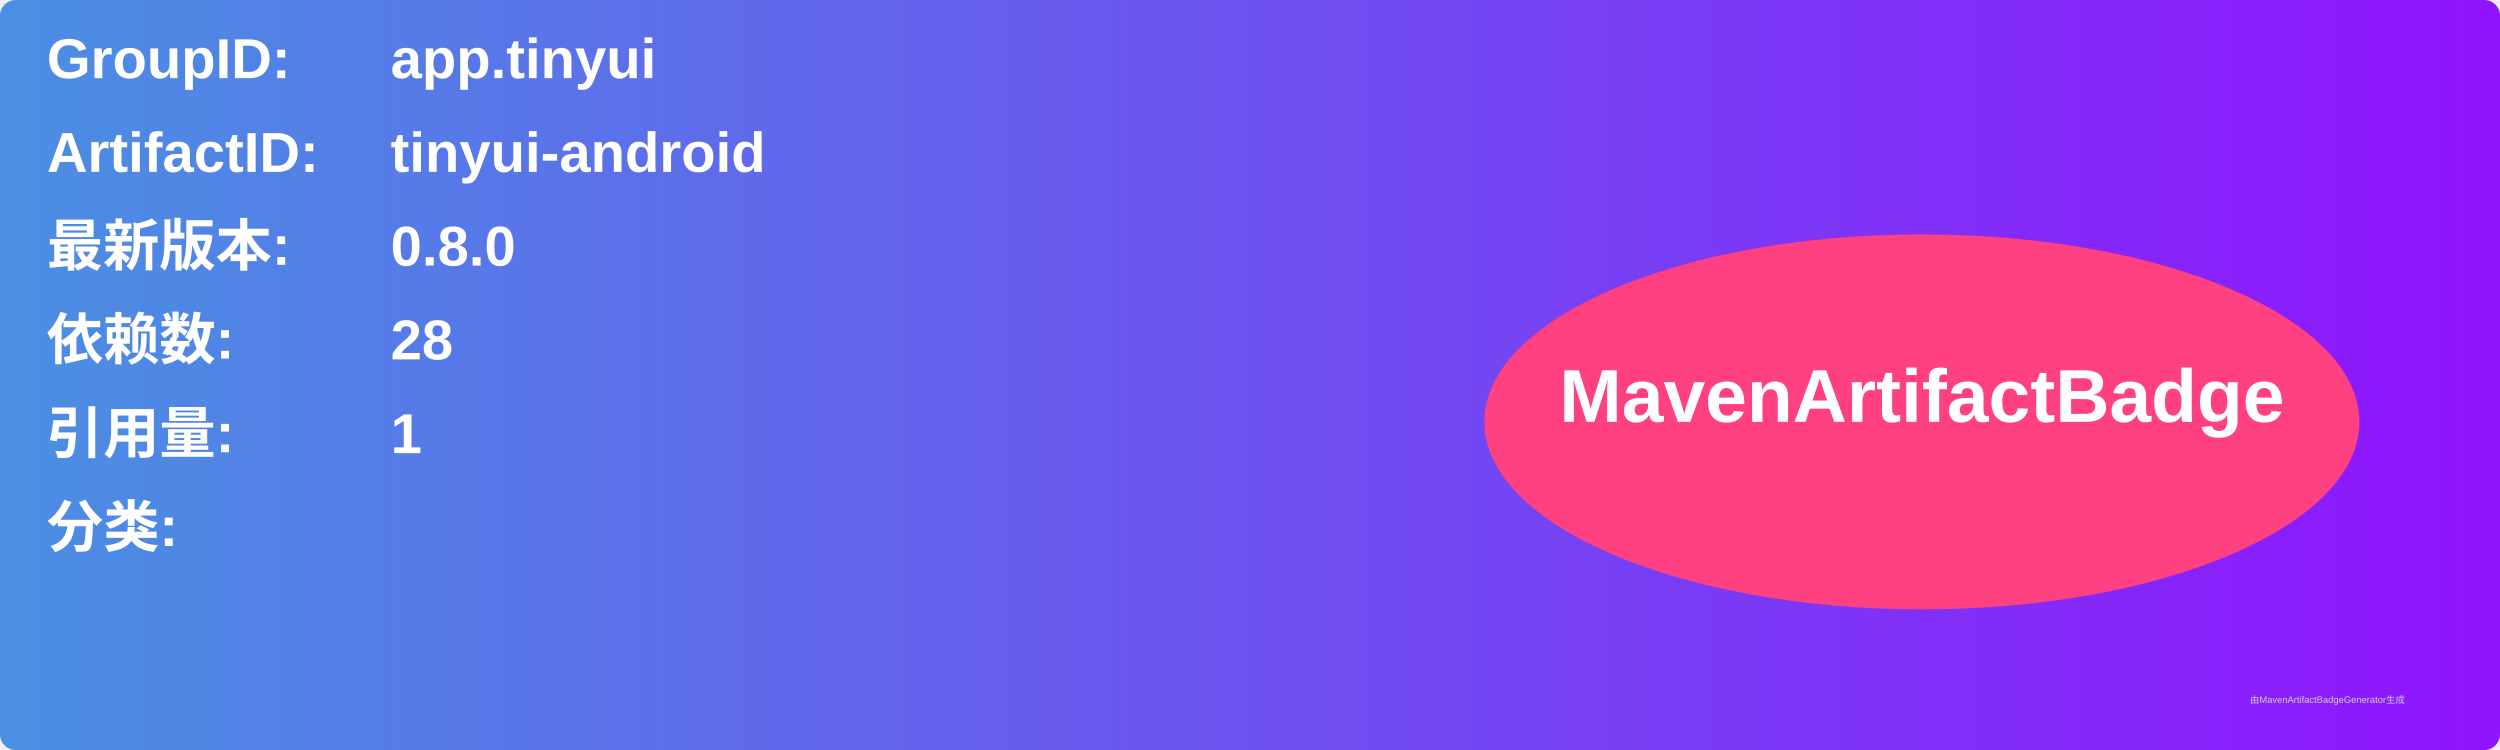
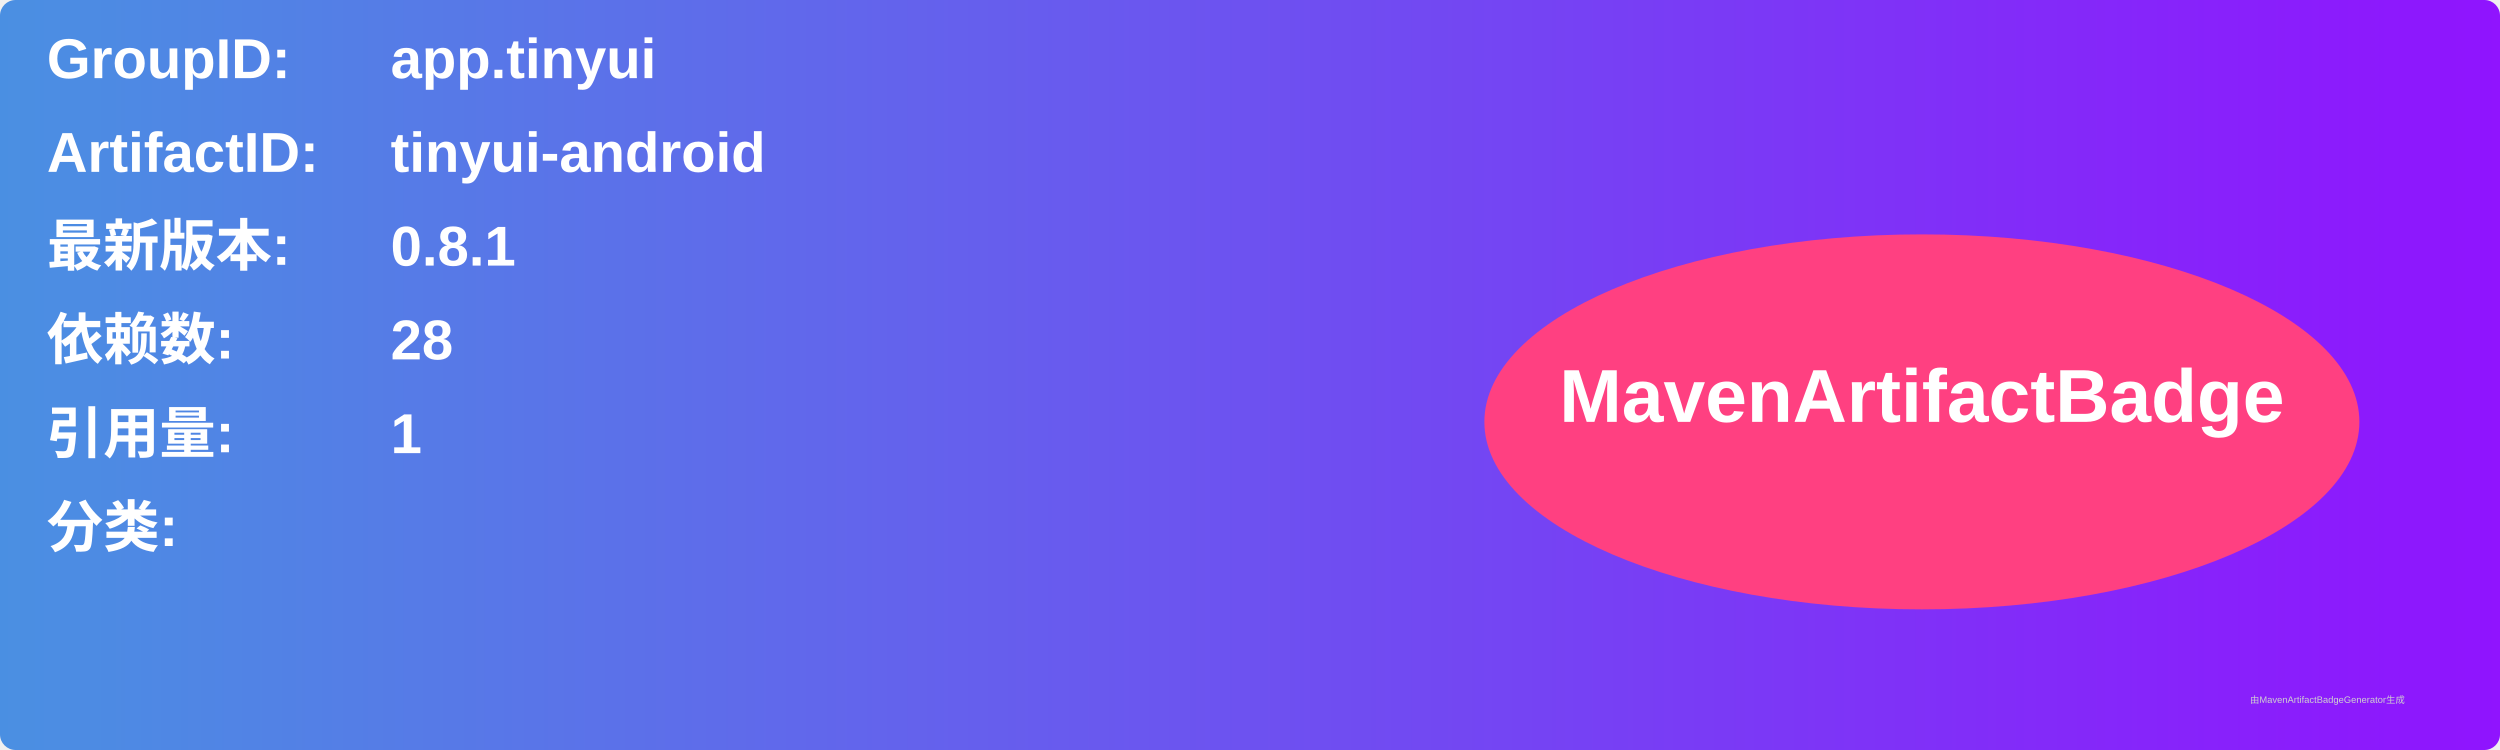
<svg xmlns="http://www.w3.org/2000/svg" width="800" height="240" viewBox="0 0 800 240">
  <linearGradient id="grad" x1="0%" y1="0%" x2="100%" y2="0%">
    <stop offset="0%" stop-color="#4a90e2" />
    <stop offset="100%" stop-color="#9013fe" />
  </linearGradient>
  <rect width="100%" height="100%" rx="5" ry="5" fill="url(#grad)" />
  <g transform="translate(15, 15)">
    <text x="0" y="10" font-family="Arial" font-size="18" fill="white" font-weight="bold" width="260">GroupID:</text>
    <text x="110" y="10" font-family="Arial" font-size="18" fill="white" font-weight="bold" width="460">app.tinyui</text>
    <text x="0" y="40" font-family="Arial" font-size="18" fill="white" font-weight="bold" width="260">ArtifactID:</text>
    <text x="110" y="40" font-family="Arial" font-size="18" fill="white" font-weight="bold" width="460">tinyui-android</text>
    <text x="0" y="70" font-family="Arial" font-size="18" fill="white" font-weight="bold">最新版本:</text>
    <text x="110" y="70" font-family="Arial" font-size="18" fill="white" font-weight="bold">
-       <tspan font-weight="bold">0.8.0</tspan>
+       <tspan font-weight="bold">0.8.1</tspan>
    </text>
    <text x="0" y="100" font-family="Arial" font-size="18" fill="white" font-weight="bold">依赖数: </text>
    <text x="110" y="100" font-family="Arial" font-size="18" fill="white">
      <tspan font-weight="bold">28</tspan>
    </text>
    <text x="0" y="130" font-family="Arial" font-size="18" fill="white" font-weight="bold">引用量: </text>
    <text x="110" y="130" font-family="Arial" font-size="18" fill="white">
      <tspan font-weight="bold">1</tspan>
    </text>
    <text x="0" y="160" font-family="Arial" font-size="18" fill="white" font-weight="bold">分类:</text>
    <text x="10" y="190" font-family="Arial" font-size="10" fill="white">
      <tspan font-weight="bold" />
    </text>
    <ellipse cx="600" cy="120" rx="140" ry="60" fill="#ff4081" />
    <text x="600" y="120" text-anchor="middle" font-family="Arial" font-size="24" fill="white" font-weight="bold">MavenArtifactBadge</text>
  </g>
  <text x="720" y="225" font-family="Arial" font-size="3" fill="#d0d0d0">由MavenArtifactBadgeGenerator生成</text>
</svg>
